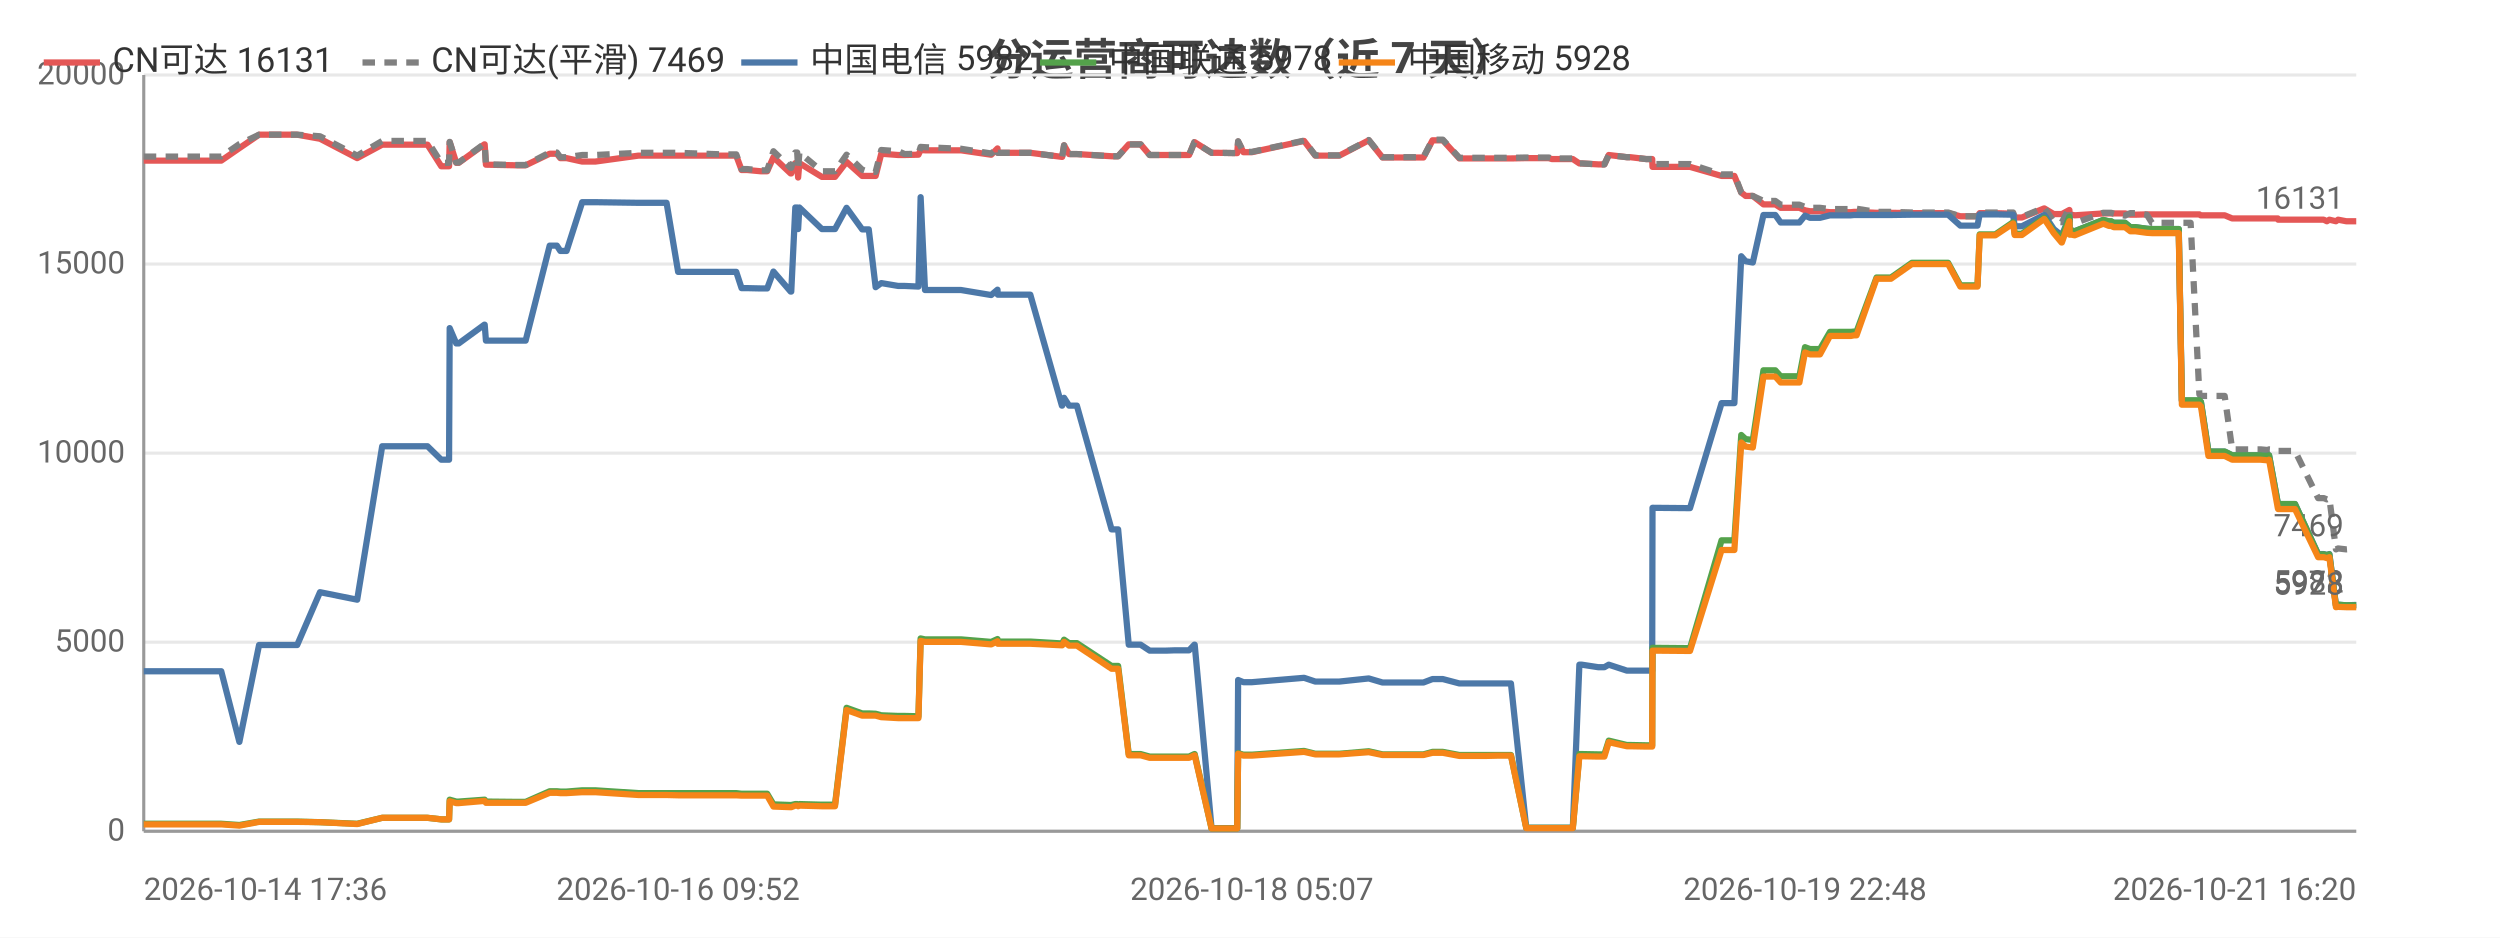
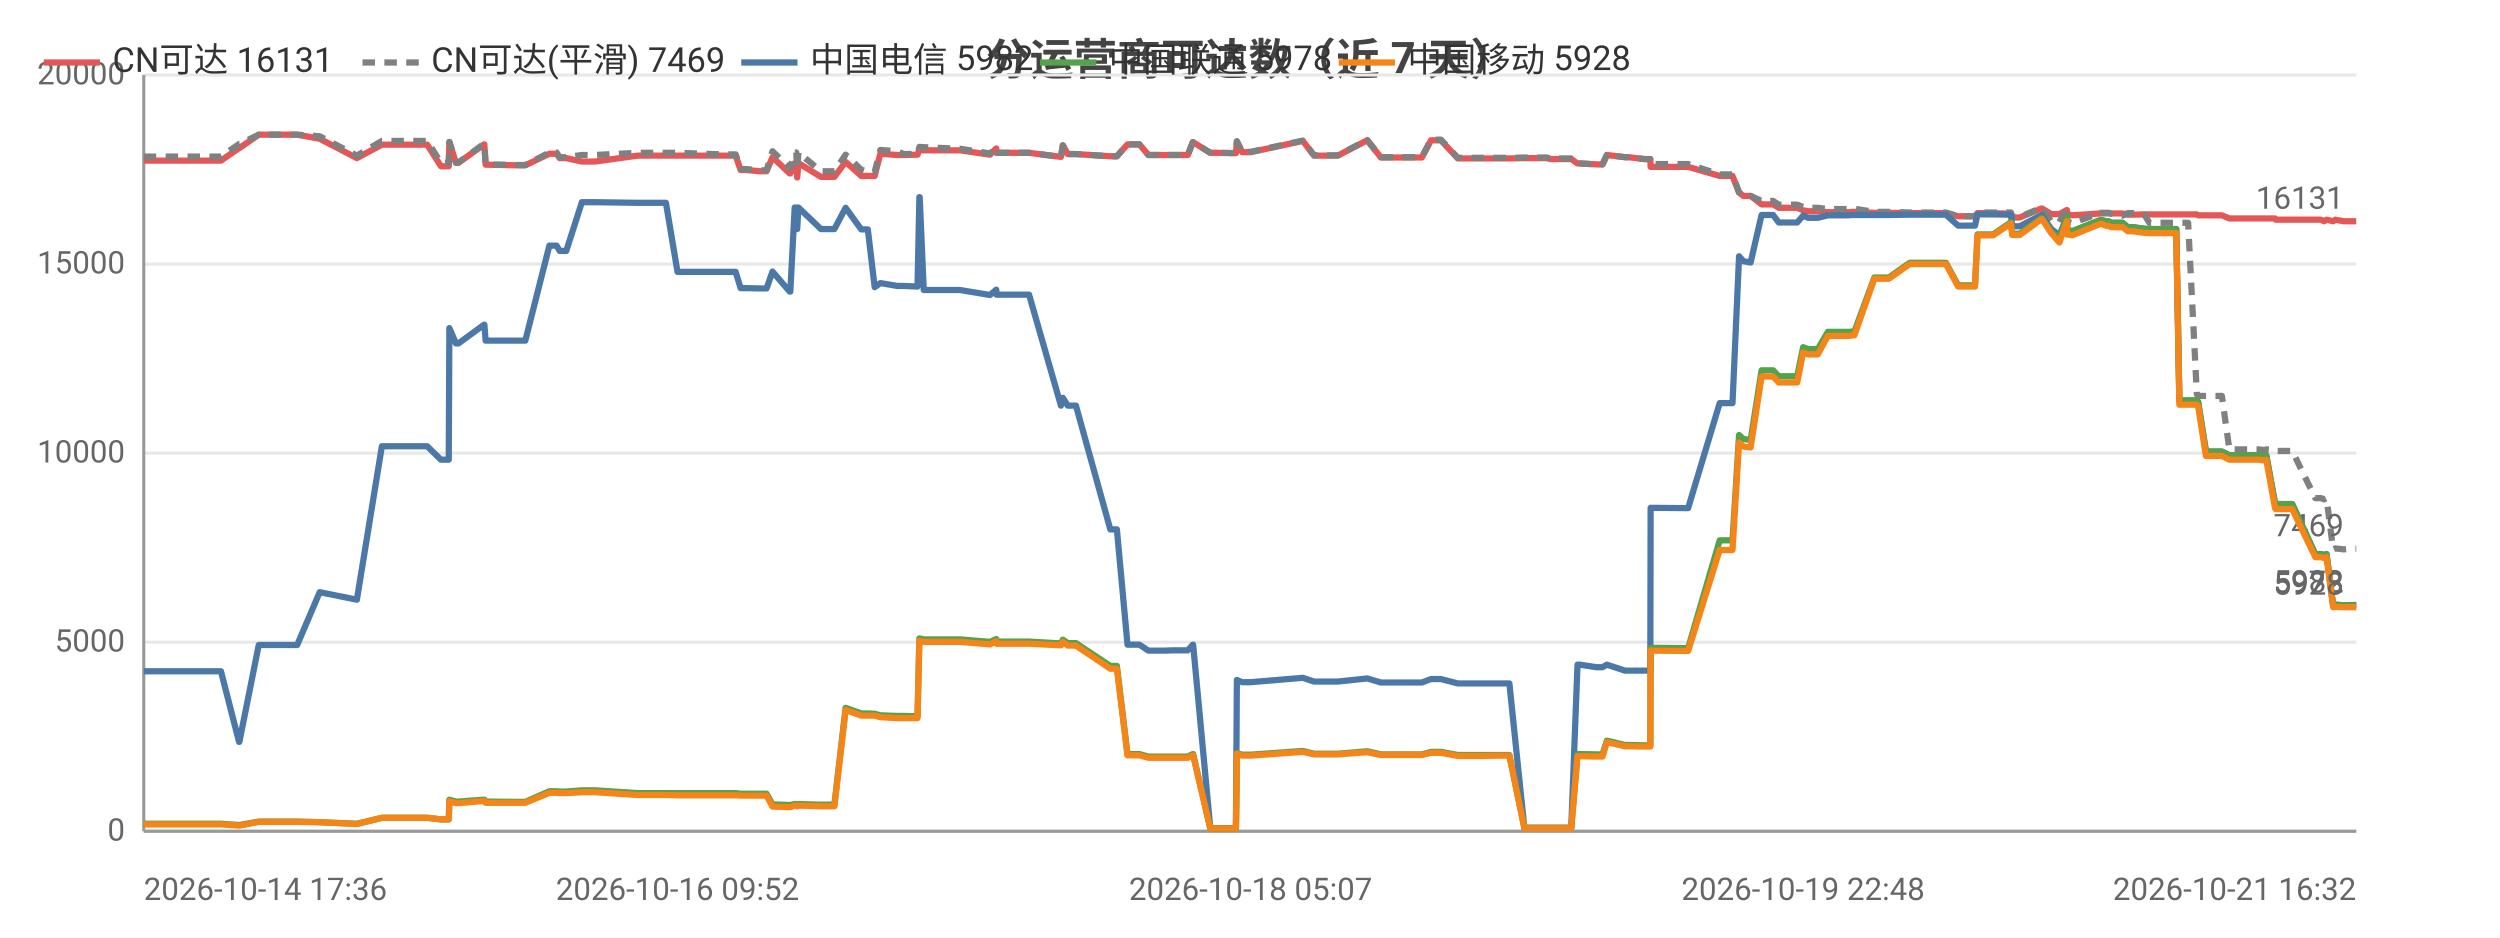
<svg xmlns="http://www.w3.org/2000/svg" width="800" height="300" viewBox="0 0 800 300">
  <rect width="800" height="300" fill="#ffffff" />
  <style>text{font-family:system-ui,-apple-system,'Segoe UI',Roboto,'PingFang SC','Microsoft YaHei','Noto Sans CJK SC',sans-serif}.g{stroke:#e8e8e8;stroke-width:1}.a{stroke:#999;stroke-width:1}.t{font-size:10px;fill:#666}.m{font-size:10px;text-anchor:middle;fill:#666}.e{font-size:10px;text-anchor:end;fill:#666}.l{font-size:11px;fill:#333}.tt{font-size:14px;font-weight:600;text-anchor:middle;fill:#444}.em{font-size:13px;text-anchor:middle;fill:#999}</style>
  <text class="tt" x="400.0" y="24">分运营商可达数（近 7 天）</text>
  <line class="g" x1="46" y1="266" x2="754" y2="266" />
  <text class="e" x="40" y="269">0</text>
  <line class="g" x1="46" y1="205.5" x2="754" y2="205.5" />
  <text class="e" x="40" y="208.5">5000</text>
  <line class="g" x1="46" y1="145" x2="754" y2="145" />
  <text class="e" x="40" y="148">10000</text>
  <line class="g" x1="46" y1="84.5" x2="754" y2="84.5" />
  <text class="e" x="40" y="87.5">15000</text>
  <line class="g" x1="46" y1="24" x2="754" y2="24" />
  <text class="e" x="40" y="27">20000</text>
  <line class="a" x1="46" y1="24" x2="46" y2="266" />
  <line class="a" x1="46" y1="266" x2="754" y2="266" />
-   <polyline fill="none" stroke="#e45756" stroke-width="2" stroke-linejoin="round" points="46,51.4 46.7,51.4 51.4,51.4 57.1,51.4 60.9,51.4 70.8,51.4 76.6,47.4 76.6,47.4 82.9,43.1 82.9,43.1 86.6,43.1 95.1,43.1 102.4,44.4 102.4,44.4 114.3,50.6 122.3,46.3 122.3,46.3 124.6,46.3 124.6,46.3 126.2,46.3 127.2,46.3 128.6,46.3 132.1,46.3 136.8,46.3 141.2,53.2 143.7,53.2 143.9,45.5 146.0,52.1 146.8,52.1 155.0,46.2 155.1,46.2 155.5,52.7 165.5,52.9 166.1,52.9 166.1,52.9 168.2,52.9 175.9,49.2 176.0,49.2 178.2,49.2 179.3,50.6 181.3,50.6 186.3,51.7 186.4,51.7 188.2,51.7 188.2,51.7 190.5,51.7 204.3,49.8 204.3,49.8 205.0,49.8 207.0,49.8 213.3,49.8 217.0,49.8 231.3,49.8 231.7,49.8 232.5,49.8 233.2,49.8 233.4,49.8 235.6,49.8 237.3,54.4 239.1,54.4 243.4,54.8 243.5,54.8 245.5,54.8 247.5,50.3 253.0,55.5 253.2,55.5 254.5,52.2 255.1,52.2 255.4,56.8 255.8,52.2 263.0,56.6 263.0,56.6 265.0,56.6 267.2,56.6 270.9,51.8 270.9,51.8 275.9,56.3 275.9,56.3 278.0,56.3 280.2,56.3 282.0,49.2 282.1,49.2 287.4,49.6 287.5,49.6 289.5,49.6 293.9,49.5 294.6,48.0 294.6,48.0 296.0,48.1 307.5,48.1 317.1,49.5 317.2,49.5 319.2,47.5 319.3,48.9 329.7,48.9 339.8,50.2 339.9,50.2 340.5,46.5 342.1,49.3 344.6,49.3 355.7,50.0 356.8,50.0 356.9,50.0 357.8,50.0 361.2,46.2 362.7,46.2 365.0,46.2 367.9,49.6 369.8,49.6 373.2,49.6 376.0,49.6 376.1,49.6 376.3,49.6 378.1,49.6 380.5,49.6 382.2,45.5 382.3,45.5 387.7,48.9 387.8,48.9 389.9,48.9 395.8,49.0 395.9,49.0 396.2,45.3 397.9,48.7 400.6,48.7 417.3,45.1 420.9,49.8 428.6,49.8 438.0,44.9 442.4,50.4 444.4,50.4 447.4,50.4 452.4,50.4 455.5,50.4 458.4,44.9 459.1,44.9 459.3,44.9 459.6,44.9 460.4,44.9 461.1,44.9 461.7,44.9 467.0,50.7 467.1,50.7 467.6,50.7 470.9,50.7 474.8,50.7 475.5,50.7 479.2,50.7 482.9,50.7 483.5,50.7 488.4,50.6 495.6,50.6 496.6,50.9 497.2,50.9 497.7,50.9 503.3,50.9 505.4,52.3 505.6,52.3 506.2,52.3 511.4,52.6 513.4,52.6 514.8,49.6 514.8,49.6 520.6,50.3 521.7,50.3 526.8,50.9 528.7,50.9 528.8,53.4 540.0,53.4 540.2,53.4 540.8,53.4 550.9,56.3 551.7,56.3 552.8,56.3 552.8,56.3 555.0,56.3 557.2,61.6 558.6,62.7 558.6,62.7 560.9,62.7 564.3,65.4 564.4,65.4 565.1,65.4 565.9,65.4 566.6,65.4 568.1,65.4 569.8,66.5 570.6,66.5 573.6,66.5 575.8,66.5 577.6,67.3 579.2,67.6 581.3,67.6 582.4,67.6 585.6,67.9 587.1,67.9 587.6,67.9 591.3,67.9 591.4,67.9 591.8,67.9 592.3,67.9 593.3,67.8 594.1,67.8 600.5,68.1 600.6,68.1 601.9,68.1 604.0,68.1 604.1,68.1 605.1,68.1 611.8,68.2 611.9,68.2 612.6,68.2 613.2,68.2 614.2,68.2 623.4,68.2 627.3,69.2 630.5,69.2 632.8,69.2 633.5,68.2 633.6,68.2 634.4,68.2 634.4,68.2 634.9,68.2 635.2,68.2 638.5,68.2 644.2,68.4 644.7,69.6 644.7,69.6 647.0,69.6 654.1,66.7 654.2,66.7 657.2,68.5 659.7,68.5 659.8,68.5 662.2,67.2 662.3,68.7 662.9,68.7 663.9,68.9 673.0,68.3 673.1,68.3 674.9,68.3 675.6,68.3 676.4,68.3 680.0,68.3 680.0,68.3 681.7,68.7 682.6,68.7 683.3,68.7 687.0,68.6 687.0,68.6 688.6,68.6 693.2,68.6 693.3,68.6 693.7,68.6 693.7,68.6 694.1,68.6 695.0,68.6 696.4,68.6 697.2,68.6 697.2,68.6 698.2,68.6 700.6,68.6 701.0,68.6 701.0,68.6 703.8,68.6 704.2,68.9 704.3,68.9 706.7,68.9 708.8,68.9 709.5,68.9 709.5,68.9 711.9,68.9 714.3,69.9 714.3,69.9 716.9,69.9 718.6,69.9 720.1,69.9 720.6,69.9 720.6,69.9 721.4,69.9 723.4,69.9 725.6,69.9 725.6,69.9 726.1,69.9 728.9,69.9 729.0,70.3 730.3,70.3 731.2,70.3 731.3,70.3 731.7,70.3 734.4,70.3 741.8,70.3 742.6,70.3 742.7,70.3 743.6,70.3 743.6,70.3 744.6,70.8 745.4,70.3 747.5,70.8 747.5,70.8 748.2,70.3 750.8,70.8 753.5,70.8 753.6,70.8 754,70.8" />
+   <polyline fill="none" stroke="#e45756" stroke-width="2" stroke-linejoin="round" points="46,51.4 46.7,51.4 51.4,51.4 57.1,51.4 60.9,51.4 70.7,51.4 76.5,47.4 76.6,47.4 82.8,43.1 82.9,43.1 86.6,43.1 95.1,43.1 102.3,44.4 102.3,44.4 114.2,50.6 122.2,46.3 122.2,46.3 124.5,46.3 124.5,46.3 126.1,46.3 127.1,46.3 128.5,46.3 131.9,46.3 136.7,46.3 141.1,53.2 143.6,53.2 143.8,45.5 145.9,52.1 146.7,52.1 154.9,46.2 155.0,46.2 155.4,52.7 165.4,52.9 165.9,52.9 166.0,52.9 168.1,52.9 175.8,49.2 175.8,49.2 178.1,49.2 179.1,50.6 181.2,50.6 186.2,51.7 186.2,51.7 188.0,51.7 188.1,51.7 190.3,51.7 204.1,49.8 204.1,49.8 204.8,49.8 206.8,49.8 213.1,49.8 216.8,49.8 231.0,49.8 231.4,49.8 232.3,49.8 233.0,49.8 233.1,49.8 235.4,49.8 237.0,54.4 238.8,54.4 243.2,54.8 243.2,54.8 245.3,54.8 247.2,50.3 252.7,55.5 252.9,55.5 254.3,52.2 254.8,52.2 255.1,56.8 255.5,52.2 262.7,56.6 262.8,56.6 264.8,56.6 267.0,56.6 270.6,51.8 270.6,51.8 275.6,56.3 275.6,56.3 277.7,56.3 279.9,56.3 281.7,49.2 281.8,49.2 287.1,49.6 287.2,49.6 289.2,49.6 293.6,49.5 294.2,48.0 294.3,48.0 295.6,48.1 307.2,48.1 316.8,49.5 316.8,49.5 318.8,47.5 318.9,48.9 329.3,48.9 339.5,50.2 339.5,50.2 340.1,46.5 341.7,49.3 344.3,49.3 355.3,50.0 356.4,50.0 356.5,50.0 357.4,50.0 360.8,46.2 362.3,46.2 364.6,46.2 367.5,49.6 369.4,49.6 372.8,49.6 375.6,49.6 375.6,49.6 375.8,49.6 377.7,49.6 380.1,49.6 381.7,45.5 381.8,45.5 387.3,48.9 387.4,48.9 389.4,48.9 395.3,49.0 395.5,49.0 395.8,45.3 397.5,48.7 400.2,48.7 416.9,45.1 420.5,49.8 428.1,49.8 437.5,44.9 441.9,50.4 443.9,50.4 446.9,50.4 451.9,50.4 455.0,50.4 457.9,44.9 458.6,44.9 458.7,44.9 459.1,44.9 459.9,44.9 460.6,44.9 461.1,44.9 466.5,50.7 466.6,50.7 467.1,50.7 470.4,50.7 474.3,50.7 475.0,50.7 478.6,50.7 482.3,50.7 483.0,50.7 487.8,50.6 495.0,50.6 496.1,50.9 496.7,50.9 497.1,50.9 502.8,50.9 504.8,52.3 505.1,52.3 505.6,52.3 510.8,52.6 512.8,52.6 514.2,49.6 514.2,49.6 520.0,50.3 521.1,50.3 526.2,50.9 528.1,50.9 528.2,53.4 539.4,53.4 539.6,53.4 540.2,53.4 550.3,56.3 551.1,56.3 552.2,56.3 552.2,56.3 554.4,56.3 556.5,61.6 557.9,62.7 558.0,62.7 560.2,62.7 563.7,65.4 563.7,65.4 564.4,65.4 565.2,65.4 565.9,65.4 567.4,65.4 569.2,66.5 569.9,66.5 573.0,66.5 575.1,66.5 577.0,67.3 578.6,67.6 580.6,67.6 581.7,67.6 584.9,67.9 586.4,67.9 586.9,67.9 590.6,67.9 590.7,67.9 591.1,67.9 591.6,67.9 592.7,67.8 593.4,67.8 599.8,68.1 599.9,68.1 601.2,68.1 603.3,68.1 603.4,68.1 604.4,68.1 611.1,68.2 611.1,68.2 611.8,68.2 612.5,68.2 613.5,68.2 622.7,68.2 626.6,69.2 629.8,69.2 632.0,69.2 632.8,68.2 632.9,68.2 633.6,68.2 633.7,68.2 634.1,68.2 634.4,68.2 637.8,68.2 643.5,68.4 643.9,69.6 644.0,69.6 646.3,69.6 653.3,66.7 653.4,66.7 656.4,68.5 659.0,68.5 659.0,68.5 661.4,67.2 661.5,68.7 662.2,68.7 663.1,68.9 672.2,68.3 672.3,68.3 674.1,68.3 674.8,68.3 675.6,68.3 679.2,68.3 679.2,68.3 680.9,68.7 681.8,68.7 682.5,68.7 686.2,68.6 686.2,68.6 687.8,68.6 692.4,68.6 692.5,68.6 692.8,68.6 692.9,68.6 693.3,68.6 694.2,68.6 695.6,68.6 696.3,68.6 696.4,68.6 697.4,68.6 699.8,68.6 700.2,68.6 700.2,68.6 703.0,68.6 703.4,68.9 703.4,68.9 705.9,68.9 707.9,68.9 708.6,68.9 708.7,68.9 711.0,68.9 713.4,69.9 713.5,69.9 716.1,69.9 717.7,69.9 719.2,69.9 719.7,69.9 719.8,69.9 720.5,69.9 722.6,69.9 724.7,69.9 724.8,69.9 725.2,69.9 728.0,69.9 728.2,70.3 729.5,70.3 730.4,70.3 730.4,70.3 730.9,70.3 733.5,70.3 740.9,70.3 741.8,70.3 741.8,70.3 742.7,70.3 742.7,70.3 743.7,70.8 744.5,70.3 746.6,70.8 746.6,70.8 747.3,70.3 750.0,70.8 752.6,70.8 752.7,70.8 753.1,70.8 754,70.8" />
  <text class="t" x="750" y="66.8" text-anchor="end" fill="#e45756">16131</text>
-   <polyline fill="none" stroke="#808080" stroke-width="2" stroke-dasharray="4,3" stroke-linejoin="round" points="46,50.1 46.7,50.1 51.4,50.1 57.1,50.1 60.9,50.1 70.8,50.1 76.6,46.1 76.6,46.1 82.9,43.1 82.9,43.1 86.6,43.1 95.1,43.1 102.4,43.6 102.4,43.6 114.3,49.8 122.3,45.1 122.3,45.1 124.6,45.1 124.6,45.1 126.2,45.1 127.2,45.1 128.6,45.1 132.1,45.1 136.8,45.1 141.2,52.1 143.7,52.1 143.9,45.4 146.0,52.0 146.8,52.0 155.0,46.0 155.1,46.0 155.5,52.6 165.5,52.8 166.1,52.8 166.1,52.8 168.2,52.8 175.9,48.8 176.0,48.8 178.2,48.8 179.3,50.3 181.3,50.3 186.3,49.6 186.4,49.6 188.2,49.6 188.2,49.6 190.5,49.6 204.3,48.9 204.3,48.9 205.0,48.9 207.0,48.9 213.3,48.9 217.0,48.9 231.3,49.4 231.7,49.4 232.5,49.4 233.2,49.4 233.4,49.4 235.6,49.4 237.3,54.1 239.1,54.1 243.4,54.5 243.5,54.5 245.5,54.5 247.5,48.4 253.0,53.7 253.2,53.7 254.5,48.8 255.1,48.8 255.4,54.1 255.8,48.8 263.0,54.8 263.0,54.8 265.0,54.8 267.2,54.8 270.9,49.5 270.9,49.5 275.9,54.3 275.9,54.3 278.0,55.0 280.2,55.0 282.0,48.0 282.1,48.0 287.4,48.4 287.5,48.4 289.5,49.3 293.9,49.2 294.6,47.0 294.6,47.0 296.0,47.1 307.5,47.6 317.1,49.1 317.2,49.1 319.2,47.4 319.3,48.9 329.7,48.9 339.8,50.2 339.9,50.2 340.5,46.5 342.1,49.3 344.6,49.3 355.7,50.0 356.8,50.0 356.9,50.0 357.8,50.0 361.2,46.2 362.7,46.2 365.0,46.2 367.9,49.6 369.8,49.6 373.2,49.6 376.0,49.6 376.1,49.6 376.3,49.6 378.1,49.6 380.5,49.6 382.2,45.5 382.3,45.5 387.7,48.9 387.8,48.9 389.9,48.9 395.8,49.0 395.9,49.0 396.2,45.2 397.9,48.6 400.6,48.6 417.3,45.0 420.9,49.7 428.6,49.7 438.0,44.8 442.4,50.3 444.4,50.3 447.4,50.3 452.4,50.3 455.5,50.3 458.4,44.7 459.1,44.7 459.3,44.7 459.6,44.7 460.4,44.7 461.1,44.7 461.7,44.7 467.0,50.5 467.1,50.5 467.6,50.5 470.9,50.5 474.8,50.5 475.5,50.5 479.2,50.5 482.9,50.5 483.5,50.5 488.4,50.4 495.6,50.4 496.6,50.7 497.2,50.7 497.7,50.7 503.3,50.7 505.4,52.3 505.6,52.3 506.2,52.3 511.4,52.6 513.4,52.6 514.8,49.6 514.8,49.6 520.6,50.3 521.7,50.3 526.8,50.9 528.7,50.9 528.8,52.5 540.0,52.5 540.2,52.5 540.8,52.5 550.9,55.8 551.7,55.8 552.8,55.8 552.8,55.8 555.0,55.8 557.2,61.6 558.6,62.7 558.6,62.7 560.9,62.7 564.3,64.3 564.4,64.3 565.1,64.3 565.9,64.3 566.6,64.3 568.1,64.3 569.8,65.5 570.6,65.5 573.6,65.5 575.8,65.5 577.6,66.2 579.2,66.5 581.3,66.5 582.4,66.5 585.6,66.9 587.1,66.9 587.6,66.9 591.3,66.9 591.4,66.9 591.8,66.9 592.3,66.9 593.3,66.8 594.1,66.8 600.5,67.8 600.6,67.8 601.9,67.8 604.0,67.8 604.1,67.8 605.1,67.8 611.8,68.0 611.9,68.0 612.6,68.0 613.2,68.0 614.2,68.0 623.4,68.0 627.3,69.2 630.5,69.2 632.8,69.2 633.5,68.0 633.6,68.0 634.4,68.0 634.4,68.0 634.9,68.0 635.2,68.0 638.5,68.0 644.2,68.0 644.7,69.4 644.7,69.4 647.0,69.4 654.1,66.5 654.2,66.5 657.2,70.9 659.7,71.1 659.8,71.1 662.2,66.5 662.3,71.1 662.9,71.1 663.9,71.4 673.0,68.1 673.1,68.1 674.9,68.1 675.6,68.1 676.4,68.4 680.0,69.0 680.0,69.0 681.7,68.2 682.6,68.2 683.3,68.2 687.0,68.7 687.0,68.7 688.6,71.3 693.2,71.3 693.3,71.3 693.7,71.3 693.7,71.3 694.1,71.3 695.0,71.3 696.4,71.3 697.2,71.3 697.2,71.3 698.2,71.3 700.6,71.3 701.0,71.3 701.0,71.3 703.8,126.2 704.2,126.7 704.3,126.7 706.7,126.7 708.8,126.7 709.5,126.7 709.5,126.7 711.9,126.7 714.3,143.8 714.3,143.8 716.9,143.8 718.6,143.8 720.1,143.8 720.6,143.8 720.6,143.8 721.4,143.8 723.4,143.8 725.6,144.0 725.6,144.0 726.1,143.8 728.9,144.0 729.0,144.3 730.3,144.3 731.2,144.3 731.3,144.3 731.7,144.3 734.4,144.3 741.8,159.4 742.6,159.4 742.7,159.4 743.6,159.4 743.6,159.4 744.6,159.8 745.4,159.4 747.5,175.8 747.5,175.8 748.2,175.5 750.8,175.8 753.5,175.6 753.6,175.6 754,175.6" />
+   <polyline fill="none" stroke="#808080" stroke-width="2" stroke-dasharray="4,3" stroke-linejoin="round" points="46,50.1 46.7,50.1 51.4,50.1 57.1,50.1 60.9,50.1 70.7,50.1 76.5,46.1 76.6,46.1 82.8,43.1 82.9,43.1 86.6,43.1 95.1,43.1 102.3,43.6 102.3,43.6 114.2,49.8 122.2,45.1 122.2,45.1 124.5,45.1 124.5,45.1 126.1,45.1 127.1,45.1 128.5,45.1 131.9,45.1 136.7,45.1 141.1,52.1 143.6,52.1 143.8,45.4 145.9,52.0 146.7,52.0 154.9,46.0 155.0,46.0 155.4,52.6 165.4,52.8 165.9,52.8 166.0,52.8 168.1,52.8 175.8,48.8 175.8,48.8 178.1,48.8 179.1,50.3 181.2,50.3 186.2,49.6 186.2,49.6 188.0,49.6 188.1,49.6 190.3,49.6 204.1,48.9 204.1,48.9 204.8,48.9 206.8,48.9 213.1,48.9 216.8,48.9 231.0,49.4 231.4,49.4 232.3,49.4 233.0,49.4 233.1,49.4 235.4,49.4 237.0,54.1 238.8,54.1 243.2,54.5 243.2,54.5 245.3,54.5 247.2,48.4 252.7,53.7 252.9,53.7 254.3,48.8 254.8,48.8 255.1,54.1 255.5,48.8 262.7,54.8 262.8,54.8 264.8,54.8 267.0,54.8 270.6,49.5 270.6,49.5 275.6,54.3 275.6,54.3 277.7,55.0 279.9,55.0 281.7,48.0 281.8,48.0 287.1,48.4 287.2,48.4 289.2,49.3 293.6,49.2 294.2,47.0 294.3,47.0 295.6,47.1 307.2,47.6 316.8,49.1 316.8,49.1 318.8,47.4 318.9,48.9 329.3,48.9 339.5,50.2 339.5,50.2 340.1,46.5 341.7,49.3 344.3,49.3 355.3,50.0 356.4,50.0 356.5,50.0 357.4,50.0 360.8,46.2 362.3,46.2 364.6,46.2 367.5,49.6 369.4,49.6 372.8,49.6 375.6,49.6 375.6,49.6 375.8,49.6 377.7,49.6 380.1,49.6 381.7,45.5 381.8,45.5 387.3,48.9 387.4,48.9 389.4,48.9 395.3,49.0 395.5,49.0 395.8,45.2 397.5,48.6 400.2,48.6 416.9,45.0 420.5,49.7 428.1,49.7 437.5,44.8 441.9,50.3 443.9,50.3 446.9,50.3 451.9,50.3 455.0,50.3 457.9,44.7 458.6,44.7 458.7,44.7 459.1,44.7 459.9,44.7 460.6,44.7 461.1,44.7 466.5,50.5 466.6,50.5 467.1,50.5 470.4,50.5 474.3,50.5 475.0,50.5 478.6,50.5 482.3,50.5 483.0,50.5 487.8,50.4 495.0,50.4 496.1,50.7 496.7,50.7 497.1,50.7 502.8,50.7 504.8,52.3 505.1,52.3 505.6,52.3 510.8,52.6 512.8,52.6 514.2,49.6 514.2,49.6 520.0,50.3 521.1,50.3 526.2,50.9 528.1,50.9 528.2,52.5 539.4,52.5 539.6,52.5 540.2,52.5 550.3,55.8 551.1,55.8 552.2,55.8 552.2,55.8 554.4,55.8 556.5,61.6 557.9,62.7 558.0,62.7 560.2,62.7 563.7,64.3 563.7,64.3 564.4,64.3 565.2,64.3 565.9,64.3 567.4,64.3 569.2,65.5 569.9,65.5 573.0,65.5 575.1,65.5 577.0,66.2 578.6,66.5 580.6,66.5 581.7,66.5 584.9,66.9 586.4,66.9 586.9,66.9 590.6,66.9 590.7,66.9 591.1,66.9 591.6,66.9 592.7,66.8 593.4,66.8 599.8,67.8 599.9,67.8 601.2,67.8 603.3,67.8 603.4,67.8 604.4,67.8 611.1,68.0 611.1,68.0 611.8,68.0 612.5,68.0 613.5,68.0 622.7,68.0 626.6,69.2 629.8,69.2 632.0,69.2 632.8,68.0 632.9,68.0 633.6,68.0 633.7,68.0 634.1,68.0 634.4,68.0 637.8,68.0 643.5,68.0 643.9,69.4 644.0,69.4 646.3,69.4 653.3,66.5 653.4,66.5 656.4,70.9 659.0,71.1 659.0,71.1 661.4,66.5 661.5,71.1 662.2,71.1 663.1,71.4 672.2,68.1 672.3,68.1 674.1,68.1 674.8,68.1 675.6,68.4 679.2,69.0 679.2,69.0 680.9,68.2 681.8,68.2 682.5,68.2 686.2,68.7 686.2,68.7 687.8,71.3 692.4,71.3 692.5,71.3 692.8,71.3 692.9,71.3 693.3,71.3 694.2,71.3 695.6,71.3 696.3,71.3 696.4,71.3 697.4,71.3 699.8,71.3 700.2,71.3 700.2,71.3 703.0,126.2 703.4,126.7 703.4,126.7 705.9,126.7 707.9,126.7 708.6,126.7 708.7,126.7 711.0,126.7 713.4,143.8 713.5,143.8 716.1,143.8 717.7,143.8 719.2,143.8 719.7,143.8 719.8,143.8 720.5,143.8 722.6,143.8 724.7,144.0 724.8,144.0 725.2,143.8 728.0,144.0 728.2,144.3 729.5,144.3 730.4,144.3 730.4,144.3 730.9,144.3 733.5,144.3 740.9,159.4 741.8,159.4 741.8,159.4 742.7,159.4 742.7,159.4 743.7,159.8 744.5,159.4 746.6,175.8 746.6,175.8 747.3,175.5 750.0,175.8 752.6,175.6 752.7,175.6 753.1,175.6 754,175.6" />
  <text class="t" x="750" y="171.6" text-anchor="end" fill="#808080">7469</text>
-   <polyline fill="none" stroke="#4c78a8" stroke-width="2" stroke-linejoin="round" points="46,214.8 46.7,214.8 51.4,214.8 57.1,214.8 60.9,214.8 70.8,214.8 76.6,237.4 76.6,237.4 82.9,206.4 82.9,206.4 86.6,206.4 95.1,206.4 102.4,189.5 102.4,189.5 114.3,191.9 122.3,142.8 122.3,142.8 124.6,142.8 124.6,142.8 126.2,142.8 127.2,142.8 128.6,142.8 132.1,142.8 136.8,142.8 141.2,147.1 143.7,147.1 143.9,105.0 146.0,109.9 146.8,109.9 155.0,103.9 155.1,103.9 155.5,109.0 165.5,109.0 166.1,109.0 166.1,109.0 168.2,109.0 175.9,78.6 176.0,78.6 178.2,78.6 179.3,80.3 181.3,80.3 186.3,64.7 186.4,64.7 188.2,64.7 188.2,64.7 190.5,64.7 204.3,64.9 204.3,64.9 205.0,64.9 207.0,64.9 213.3,64.9 217.0,87.0 231.3,87.0 231.7,87.0 232.5,87.0 233.2,87.0 233.4,87.0 235.6,87.0 237.3,92.2 239.1,92.2 243.4,92.3 243.5,92.3 245.5,92.3 247.5,86.9 253.0,93.3 253.2,93.3 254.5,66.4 255.1,66.4 255.4,73.3 255.8,66.4 263.0,73.3 263.0,73.3 265.0,73.3 267.2,73.3 270.9,66.5 270.9,66.5 275.9,73.4 275.9,73.4 278.0,73.4 280.2,91.9 282.0,90.6 282.1,90.6 287.4,91.5 287.5,91.5 289.5,91.5 293.9,91.7 294.6,63.1 294.6,63.1 296.0,92.8 307.5,92.8 317.1,94.4 317.2,94.4 319.2,92.7 319.3,94.3 329.7,94.3 339.8,129.8 339.9,129.8 340.5,127.3 342.1,129.8 344.6,129.8 355.7,169.4 356.8,169.4 356.9,169.4 357.8,169.4 361.2,206.3 362.7,206.3 365.0,206.3 367.9,208.2 369.8,208.2 373.2,208.2 376.0,208.1 376.1,208.1 376.3,208.1 378.1,208.1 380.5,208.1 382.2,206.3 382.3,206.3 387.7,265.0 387.8,265.0 389.9,265.0 395.8,265.0 395.9,265.0 396.2,217.6 397.9,218.3 400.6,218.3 417.3,216.9 420.9,218.1 428.6,218.1 438.0,217.1 442.4,218.4 444.4,218.4 447.4,218.4 452.4,218.4 455.5,218.4 458.4,217.3 459.1,217.3 459.3,217.3 459.6,217.3 460.4,217.3 461.1,217.3 461.7,217.3 467.0,218.7 467.1,218.7 467.6,218.7 470.9,218.7 474.8,218.7 475.5,218.7 479.2,218.7 482.9,218.7 483.5,218.7 488.4,264.9 495.6,264.9 496.6,264.9 497.2,264.9 497.7,264.9 503.3,264.9 505.4,212.7 505.6,212.7 506.2,212.7 511.4,213.5 513.4,213.5 514.8,212.7 514.8,212.7 520.6,214.6 521.7,214.6 526.8,214.6 528.7,214.6 528.8,162.5 540.0,162.6 540.2,162.6 540.8,162.6 550.9,129.0 551.7,129.0 552.8,129.0 552.8,129.0 555.0,129.0 557.2,82.0 558.6,83.6 558.6,83.6 560.9,84.0 564.3,68.8 564.4,68.8 565.1,68.8 565.9,68.8 566.6,68.8 568.1,68.8 569.8,71.2 570.6,71.2 573.6,71.2 575.8,71.2 577.6,69.0 579.2,69.7 581.3,69.7 582.4,69.7 585.6,68.9 587.1,68.9 587.6,68.9 591.3,68.9 591.4,68.9 591.8,68.9 592.3,68.9 593.3,68.8 594.1,68.8 600.5,68.8 600.6,68.8 601.9,68.8 604.0,68.8 604.1,68.8 605.1,68.8 611.8,68.7 611.9,68.7 612.6,68.7 613.2,68.7 614.2,68.7 623.4,68.7 627.3,72.2 630.5,72.2 632.8,72.2 633.5,68.6 633.6,68.6 634.4,68.6 634.4,68.6 634.9,68.6 635.2,68.6 638.5,68.6 644.2,68.7 644.7,72.4 644.7,72.4 647.0,72.4 654.1,68.8 654.2,68.8 657.2,73.3 659.7,75.3 659.8,75.3 662.2,69.4 662.3,73.7 662.9,73.7 663.9,74.0 673.0,70.4 673.1,70.4 674.9,70.9 675.6,70.9 676.4,71.3 680.0,71.3 680.0,71.3 681.7,72.7 682.6,72.7 683.3,72.7 687.0,73.2 687.0,73.2 688.6,73.3 693.2,73.3 693.3,73.3 693.7,73.3 693.7,73.3 694.1,73.3 695.0,73.3 696.4,73.3 697.2,73.3 697.2,73.3 698.2,128.2 700.6,128.2 701.0,128.2 701.0,128.2 703.8,128.2 704.2,128.7 704.3,128.7 706.7,144.5 708.8,144.5 709.5,144.5 709.5,144.5 711.9,144.5 714.3,145.7 714.3,145.7 716.9,145.7 718.6,145.7 720.1,145.7 720.6,145.7 720.6,145.7 721.4,145.7 723.4,145.7 725.6,145.9 725.6,145.9 726.1,145.7 728.9,161.0 729.0,161.3 730.3,161.3 731.2,161.3 731.3,161.3 731.7,161.3 734.4,161.3 741.8,177.3 742.6,177.3 742.7,177.3 743.6,177.3 743.6,177.3 744.6,177.6 745.4,177.3 747.5,193.7 747.5,193.7 748.2,193.5 750.8,193.7 753.5,193.6 753.6,193.6 754,193.6" />
+   <polyline fill="none" stroke="#4c78a8" stroke-width="2" stroke-linejoin="round" points="46,214.8 46.7,214.8 51.4,214.8 57.1,214.8 60.9,214.8 70.7,214.8 76.5,237.4 76.6,237.4 82.8,206.4 82.9,206.4 86.6,206.4 95.1,206.4 102.3,189.5 102.3,189.5 114.2,191.9 122.2,142.8 122.2,142.8 124.5,142.8 124.5,142.8 126.1,142.8 127.1,142.8 128.5,142.8 131.9,142.8 136.7,142.8 141.1,147.1 143.6,147.1 143.8,105.0 145.9,109.9 146.7,109.9 154.9,103.9 155.0,103.9 155.4,109.0 165.4,109.0 165.9,109.0 166.0,109.0 168.1,109.0 175.8,78.6 175.8,78.6 178.1,78.6 179.1,80.3 181.2,80.3 186.2,64.7 186.2,64.7 188.0,64.7 188.1,64.7 190.3,64.7 204.1,64.9 204.1,64.9 204.8,64.9 206.8,64.9 213.1,64.9 216.8,87.0 231.0,87.0 231.4,87.0 232.3,87.0 233.0,87.0 233.1,87.0 235.4,87.0 237.0,92.2 238.8,92.2 243.2,92.3 243.2,92.3 245.3,92.3 247.2,86.9 252.7,93.3 252.9,93.3 254.3,66.4 254.8,66.4 255.1,73.3 255.5,66.4 262.7,73.3 262.8,73.3 264.8,73.3 267.0,73.3 270.6,66.5 270.6,66.5 275.6,73.4 275.6,73.4 277.7,73.4 279.9,91.9 281.7,90.6 281.8,90.6 287.1,91.5 287.2,91.5 289.2,91.5 293.6,91.7 294.2,63.1 294.3,63.1 295.6,92.8 307.2,92.8 316.8,94.4 316.8,94.4 318.8,92.7 318.9,94.3 329.3,94.3 339.5,129.8 339.5,129.8 340.1,127.3 341.7,129.8 344.3,129.8 355.3,169.4 356.4,169.4 356.5,169.4 357.4,169.4 360.8,206.3 362.3,206.3 364.6,206.3 367.5,208.2 369.4,208.2 372.8,208.2 375.6,208.1 375.6,208.1 375.8,208.1 377.7,208.1 380.1,208.1 381.7,206.3 381.8,206.3 387.3,265.0 387.4,265.0 389.4,265.0 395.3,265.0 395.5,265.0 395.8,217.6 397.5,218.3 400.2,218.3 416.9,216.9 420.5,218.1 428.1,218.1 437.5,217.1 441.9,218.4 443.9,218.4 446.9,218.4 451.9,218.4 455.0,218.4 457.9,217.3 458.6,217.3 458.7,217.3 459.1,217.3 459.9,217.3 460.6,217.3 461.1,217.3 466.5,218.7 466.6,218.7 467.1,218.7 470.4,218.7 474.3,218.7 475.0,218.7 478.6,218.7 482.3,218.7 483.0,218.7 487.8,264.9 495.0,264.9 496.1,264.9 496.7,264.9 497.1,264.9 502.8,264.9 504.8,212.7 505.1,212.7 505.6,212.7 510.8,213.5 512.8,213.5 514.2,212.7 514.2,212.7 520.0,214.6 521.1,214.6 526.2,214.6 528.1,214.6 528.2,162.5 539.4,162.6 539.6,162.6 540.2,162.6 550.3,129.0 551.1,129.0 552.2,129.0 552.2,129.0 554.4,129.0 556.5,82.0 557.9,83.6 558.0,83.6 560.2,84.0 563.7,68.8 563.7,68.8 564.4,68.8 565.2,68.8 565.9,68.8 567.4,68.8 569.2,71.2 569.9,71.2 573.0,71.2 575.1,71.2 577.0,69.0 578.6,69.7 580.6,69.7 581.7,69.7 584.9,68.9 586.4,68.9 586.9,68.9 590.6,68.9 590.7,68.9 591.1,68.9 591.6,68.9 592.7,68.8 593.4,68.8 599.8,68.8 599.9,68.8 601.2,68.8 603.3,68.8 603.4,68.8 604.4,68.8 611.1,68.7 611.1,68.7 611.8,68.7 612.5,68.7 613.5,68.7 622.7,68.7 626.6,72.2 629.8,72.2 632.0,72.2 632.8,68.6 632.9,68.6 633.6,68.6 633.7,68.6 634.1,68.6 634.4,68.6 637.8,68.6 643.5,68.7 643.9,72.4 644.0,72.4 646.3,72.4 653.3,68.8 653.4,68.8 656.4,73.3 659.0,75.3 659.0,75.3 661.4,69.4 661.5,73.7 662.2,73.7 663.1,74.0 672.2,70.4 672.3,70.4 674.1,70.9 674.8,70.9 675.6,71.3 679.2,71.3 679.2,71.3 680.9,72.7 681.8,72.7 682.5,72.7 686.2,73.2 686.2,73.2 687.8,73.3 692.4,73.3 692.5,73.3 692.8,73.3 692.9,73.3 693.3,73.3 694.2,73.3 695.6,73.3 696.3,73.3 696.4,73.3 697.4,128.2 699.8,128.2 700.2,128.2 700.2,128.2 703.0,128.2 703.4,128.7 703.4,128.7 705.9,144.5 707.9,144.5 708.6,144.5 708.7,144.5 711.0,144.5 713.4,145.7 713.5,145.7 716.1,145.7 717.7,145.7 719.2,145.7 719.7,145.7 719.8,145.7 720.5,145.7 722.6,145.7 724.7,145.9 724.8,145.9 725.2,145.7 728.0,161.0 728.2,161.3 729.5,161.3 730.4,161.3 730.4,161.3 730.9,161.3 733.5,161.3 740.9,177.3 741.8,177.3 741.8,177.3 742.7,177.3 742.7,177.3 743.7,177.6 744.5,177.3 746.6,193.7 746.6,193.7 747.3,193.5 750.0,193.7 752.6,193.6 752.7,193.6 753.1,193.6 754,193.6" />
  <text class="t" x="750" y="189.6" text-anchor="end" fill="#4c78a8">5982</text>
-   <polyline fill="none" stroke="#54a24b" stroke-width="2" stroke-linejoin="round" points="46,263.6 46.7,263.6 51.4,263.6 57.1,263.6 60.9,263.6 70.8,263.6 76.6,264.0 76.6,264.0 82.9,262.9 82.9,262.9 86.6,262.9 95.1,262.9 102.4,263.1 102.4,263.1 114.3,263.6 122.3,261.7 122.3,261.7 124.6,261.7 124.6,261.7 126.2,261.7 127.2,261.7 128.6,261.7 132.1,261.7 136.8,261.7 141.2,262.2 143.7,262.2 143.9,255.9 146.0,256.5 146.8,256.5 155.0,255.9 155.1,255.9 155.5,256.5 165.5,256.6 166.1,256.6 166.1,256.6 168.2,256.6 175.9,253.2 176.0,253.2 178.2,253.2 179.3,253.3 181.3,253.3 186.3,252.9 186.4,252.9 188.2,252.9 188.2,252.9 190.5,252.9 204.3,253.8 204.3,253.8 205.0,253.8 207.0,253.8 213.3,253.8 217.0,253.8 231.3,253.8 231.7,253.8 232.5,253.8 233.2,253.8 233.4,253.8 235.6,253.8 237.3,254.0 239.1,254.0 243.4,254.0 243.5,254.0 245.5,254.0 247.5,257.4 253.0,257.6 253.2,257.6 254.5,257.3 255.1,257.3 255.4,257.5 255.8,257.3 263.0,257.5 263.0,257.5 265.0,257.5 267.2,257.5 270.9,226.5 270.9,226.5 275.9,228.3 275.9,228.3 278.0,228.3 280.2,228.4 282.0,228.9 282.1,228.9 287.4,229.1 287.5,229.1 289.5,229.1 293.9,229.2 294.6,204.3 294.6,204.3 296.0,204.6 307.5,204.6 317.1,205.4 317.2,205.4 319.2,204.5 319.3,205.3 329.7,205.3 339.8,205.9 339.9,205.9 340.5,204.7 342.1,205.8 344.6,205.8 355.7,213.1 356.8,213.1 356.9,213.1 357.8,213.1 361.2,241.3 362.7,241.3 365.0,241.3 367.9,242.1 369.8,242.1 373.2,242.1 376.0,242.1 376.1,242.1 376.3,242.1 378.1,242.1 380.5,242.1 382.2,241.3 382.3,241.3 387.7,265.1 387.8,265.1 389.9,265.1 395.8,265.1 395.9,265.1 396.2,241.0 397.9,241.5 400.6,241.5 417.3,240.3 420.9,241.2 428.6,241.2 438.0,240.4 442.4,241.4 444.4,241.4 447.4,241.4 452.4,241.4 455.5,241.4 458.4,240.6 459.1,240.6 459.3,240.6 459.6,240.6 460.4,240.6 461.1,240.6 461.7,240.6 467.0,241.6 467.1,241.6 467.6,241.6 470.9,241.6 474.8,241.6 475.5,241.6 479.2,241.6 482.9,241.6 483.5,241.6 488.4,264.9 495.6,264.9 496.6,264.9 497.2,264.9 497.7,264.9 503.3,264.9 505.4,241.3 505.6,241.3 506.2,241.3 511.4,241.4 513.4,241.4 514.8,237.0 514.8,237.0 520.6,238.4 521.7,238.4 526.8,238.5 528.7,238.5 528.8,207.3 540.0,207.4 540.2,207.4 540.8,207.4 550.9,172.9 551.7,172.9 552.8,172.9 552.8,172.9 555.0,172.9 557.2,139.2 558.6,140.5 558.6,140.5 560.9,140.8 564.3,118.5 564.4,118.5 565.1,118.5 565.9,118.5 566.6,118.5 568.1,118.5 569.8,120.4 570.6,120.4 573.6,120.4 575.8,120.4 577.6,111.1 579.2,111.7 581.3,111.7 582.4,111.7 585.6,106.2 587.1,106.2 587.6,106.2 591.3,106.2 591.4,106.2 591.8,106.2 592.3,106.2 593.3,106.1 594.1,106.1 600.5,88.8 600.6,88.8 601.9,88.8 604.0,88.8 604.1,88.8 605.1,88.8 611.8,84.1 611.9,84.1 612.6,84.1 613.2,84.1 614.2,84.1 623.4,84.1 627.3,91.3 630.5,91.3 632.8,91.3 633.5,75.0 633.6,75.0 634.4,75.0 634.4,75.0 634.9,75.0 635.2,75.0 638.5,75.0 644.2,71.1 644.7,74.8 644.7,74.8 647.0,74.8 654.1,69.7 654.2,69.7 657.2,74.2 659.7,76.2 659.8,76.2 662.2,69.4 662.3,73.8 662.9,73.8 663.9,74.0 673.0,70.4 673.1,70.4 674.9,70.8 675.6,70.8 676.4,71.3 680.0,71.3 680.0,71.3 681.7,72.7 682.6,72.7 683.3,72.7 687.0,73.2 687.0,73.2 688.6,73.3 693.2,73.3 693.3,73.3 693.7,73.3 693.7,73.3 694.1,73.3 695.0,73.3 696.4,73.3 697.2,73.3 697.2,73.3 698.2,128.1 700.6,128.1 701.0,128.1 701.0,128.1 703.8,128.1 704.2,128.6 704.3,128.6 706.7,144.5 708.8,144.5 709.5,144.5 709.5,144.5 711.9,144.5 714.3,145.7 714.3,145.7 716.9,145.7 718.6,145.7 720.1,145.7 720.6,145.7 720.6,145.7 721.4,145.7 723.4,145.7 725.6,145.9 725.6,145.9 726.1,145.7 728.9,161.0 729.0,161.3 730.3,161.3 731.2,161.3 731.3,161.3 731.7,161.3 734.4,161.3 741.8,177.4 742.6,177.4 742.7,177.4 743.6,177.4 743.6,177.4 744.6,177.6 745.4,177.4 747.5,193.7 747.5,193.7 748.2,193.5 750.8,193.7 753.5,193.7 753.6,193.7 754,193.7" />
+   <polyline fill="none" stroke="#54a24b" stroke-width="2" stroke-linejoin="round" points="46,263.6 46.7,263.6 51.4,263.6 57.1,263.6 60.9,263.6 70.7,263.6 76.5,264.0 76.6,264.0 82.8,262.9 82.9,262.9 86.6,262.9 95.1,262.9 102.3,263.1 102.3,263.1 114.2,263.6 122.2,261.7 122.2,261.7 124.5,261.7 124.5,261.7 126.1,261.7 127.1,261.7 128.5,261.7 131.9,261.7 136.7,261.7 141.1,262.2 143.6,262.2 143.8,255.9 145.9,256.5 146.7,256.5 154.9,255.9 155.0,255.9 155.4,256.5 165.4,256.6 165.9,256.6 166.0,256.6 168.1,256.6 175.8,253.2 175.8,253.2 178.1,253.2 179.1,253.3 181.2,253.3 186.2,252.9 186.2,252.9 188.0,252.9 188.1,252.9 190.3,252.9 204.1,253.8 204.1,253.8 204.8,253.8 206.8,253.8 213.1,253.8 216.8,253.8 231.0,253.8 231.4,253.8 232.3,253.8 233.0,253.8 233.1,253.8 235.4,253.8 237.0,254.0 238.8,254.0 243.2,254.0 243.2,254.0 245.3,254.0 247.2,257.4 252.7,257.6 252.9,257.6 254.3,257.3 254.8,257.3 255.1,257.5 255.5,257.3 262.7,257.5 262.8,257.5 264.8,257.5 267.0,257.5 270.6,226.5 270.6,226.5 275.6,228.3 275.6,228.3 277.7,228.3 279.9,228.4 281.7,228.9 281.8,228.9 287.1,229.1 287.2,229.1 289.2,229.1 293.6,229.2 294.2,204.3 294.3,204.3 295.6,204.6 307.2,204.6 316.8,205.4 316.8,205.4 318.8,204.5 318.9,205.3 329.3,205.3 339.5,205.9 339.5,205.9 340.1,204.7 341.7,205.8 344.3,205.8 355.3,213.1 356.4,213.1 356.5,213.1 357.4,213.1 360.8,241.3 362.3,241.3 364.6,241.3 367.5,242.1 369.4,242.1 372.8,242.1 375.6,242.1 375.6,242.1 375.8,242.1 377.7,242.1 380.1,242.1 381.7,241.3 381.8,241.3 387.3,265.1 387.4,265.1 389.4,265.1 395.3,265.1 395.5,265.1 395.8,241.0 397.5,241.5 400.2,241.5 416.9,240.3 420.5,241.2 428.1,241.2 437.5,240.4 441.9,241.4 443.9,241.4 446.9,241.4 451.9,241.4 455.0,241.4 457.9,240.6 458.6,240.6 458.7,240.6 459.1,240.6 459.9,240.6 460.6,240.6 461.1,240.6 466.5,241.6 466.6,241.6 467.1,241.6 470.4,241.6 474.3,241.6 475.0,241.6 478.6,241.6 482.3,241.6 483.0,241.6 487.8,264.9 495.0,264.9 496.1,264.9 496.7,264.9 497.1,264.9 502.8,264.9 504.8,241.3 505.1,241.3 505.6,241.3 510.8,241.4 512.8,241.4 514.2,237.0 514.2,237.0 520.0,238.4 521.1,238.4 526.2,238.5 528.1,238.5 528.2,207.3 539.4,207.4 539.6,207.4 540.2,207.4 550.3,172.9 551.1,172.9 552.2,172.9 552.2,172.9 554.4,172.9 556.5,139.2 557.9,140.5 558.0,140.5 560.2,140.8 563.7,118.5 563.7,118.5 564.4,118.5 565.2,118.5 565.9,118.5 567.4,118.5 569.2,120.4 569.9,120.4 573.0,120.4 575.1,120.4 577.0,111.1 578.6,111.7 580.6,111.7 581.7,111.7 584.9,106.2 586.4,106.2 586.9,106.2 590.6,106.2 590.7,106.2 591.1,106.2 591.6,106.2 592.7,106.1 593.4,106.1 599.8,88.8 599.9,88.8 601.2,88.8 603.3,88.8 603.4,88.8 604.4,88.8 611.1,84.1 611.1,84.1 611.8,84.1 612.5,84.1 613.5,84.1 622.7,84.1 626.6,91.3 629.8,91.3 632.0,91.3 632.8,75.0 632.9,75.0 633.6,75.0 633.7,75.0 634.1,75.0 634.4,75.0 637.8,75.0 643.5,71.1 643.9,74.8 644.0,74.8 646.3,74.8 653.3,69.7 653.4,69.7 656.4,74.2 659.0,76.2 659.0,76.2 661.4,69.4 661.5,73.8 662.2,73.8 663.1,74.0 672.2,70.4 672.3,70.4 674.1,70.8 674.8,70.8 675.6,71.3 679.2,71.3 679.2,71.3 680.9,72.7 681.8,72.7 682.5,72.7 686.2,73.2 686.2,73.2 687.8,73.3 692.4,73.3 692.5,73.3 692.8,73.3 692.9,73.3 693.3,73.3 694.2,73.3 695.6,73.3 696.3,73.3 696.4,73.3 697.4,128.1 699.8,128.1 700.2,128.1 700.2,128.1 703.0,128.1 703.4,128.6 703.4,128.6 705.9,144.5 707.9,144.5 708.6,144.5 708.7,144.5 711.0,144.5 713.4,145.7 713.5,145.7 716.1,145.7 717.7,145.7 719.2,145.7 719.7,145.7 719.8,145.7 720.5,145.7 722.6,145.7 724.7,145.9 724.8,145.9 725.2,145.7 728.0,161.0 728.2,161.3 729.5,161.3 730.4,161.3 730.4,161.3 730.9,161.3 733.5,161.3 740.9,177.4 741.8,177.4 741.8,177.4 742.7,177.4 742.7,177.4 743.7,177.6 744.5,177.4 746.6,193.7 746.6,193.7 747.3,193.5 750.0,193.7 752.6,193.7 752.7,193.7 753.1,193.7 754,193.7" />
  <text class="t" x="750" y="189.7" text-anchor="end" fill="#54a24b">5978</text>
-   <polyline fill="none" stroke="#f58518" stroke-width="2" stroke-linejoin="round" points="46,263.8 46.7,263.8 51.4,263.8 57.1,263.8 60.9,263.8 70.8,263.8 76.6,264.2 76.6,264.2 82.9,263.0 82.9,263.0 86.6,263.0 95.1,263.0 102.4,263.1 102.4,263.1 114.3,263.7 122.3,261.7 122.3,261.7 124.6,261.7 124.6,261.7 126.2,261.7 127.2,261.7 128.6,261.7 132.1,261.7 136.8,261.7 141.2,262.2 143.7,262.2 143.9,256.4 146.0,257.0 146.8,257.0 155.0,256.3 155.1,256.3 155.5,256.9 165.5,256.9 166.1,256.9 166.1,256.9 168.2,256.9 175.9,253.7 176.0,253.7 178.2,253.7 179.3,253.8 181.3,253.8 186.3,253.5 186.4,253.5 188.2,253.5 188.2,253.5 190.5,253.5 204.3,254.4 204.3,254.4 205.0,254.4 207.0,254.4 213.3,254.4 217.0,254.5 231.3,254.5 231.7,254.5 232.5,254.5 233.2,254.5 233.4,254.5 235.6,254.5 237.3,254.6 239.1,254.6 243.4,254.6 243.5,254.6 245.5,254.6 247.5,258.1 253.0,258.3 253.2,258.3 254.5,257.8 255.1,257.8 255.4,258.0 255.8,257.8 263.0,258.0 263.0,258.0 265.0,258.0 267.2,258.0 270.9,227.2 270.9,227.2 275.9,229.0 275.9,229.0 278.0,229.0 280.2,229.0 282.0,229.5 282.1,229.5 287.4,229.8 287.5,229.8 289.5,229.8 293.9,229.8 294.6,205.1 294.6,205.1 296.0,205.4 307.5,205.4 317.1,206.2 317.2,206.2 319.2,205.2 319.3,206.0 329.7,206.0 339.8,206.5 339.9,206.5 340.5,205.4 342.1,206.6 344.6,206.6 355.7,214.0 356.8,214.0 356.9,214.0 357.8,214.0 361.2,241.7 362.7,241.7 365.0,241.7 367.9,242.5 369.8,242.5 373.2,242.5 376.0,242.5 376.1,242.5 376.3,242.5 378.1,242.5 380.5,242.5 382.2,241.7 382.3,241.7 387.7,265.1 387.8,265.1 389.9,265.1 395.8,265.1 395.9,265.1 396.2,241.2 397.9,241.8 400.6,241.8 417.3,240.6 420.9,241.4 428.6,241.4 438.0,240.7 442.4,241.6 444.4,241.6 447.4,241.6 452.4,241.6 455.5,241.6 458.4,240.9 459.1,240.9 459.3,240.9 459.6,240.9 460.4,240.9 461.1,240.9 461.7,240.9 467.0,241.9 467.1,241.9 467.6,241.9 470.9,241.9 474.8,241.9 475.5,241.9 479.2,241.8 482.9,241.8 483.5,241.8 488.4,265.0 495.6,265.0 496.6,265.0 497.2,265.0 497.7,265.0 503.3,265.0 505.4,242.0 505.6,242.0 506.2,242.0 511.4,242.1 513.4,242.1 514.8,237.5 514.8,237.5 520.6,238.8 521.7,238.8 526.8,238.9 528.7,238.9 528.8,208.2 540.0,208.3 540.2,208.3 540.8,208.3 550.9,176.0 551.7,176.0 552.8,176.0 552.8,176.0 555.0,176.0 557.2,141.6 558.6,142.9 558.6,142.9 560.9,143.2 564.3,120.5 564.4,120.5 565.1,120.5 565.9,120.5 566.6,120.5 568.1,120.5 569.8,122.4 570.6,122.4 573.6,122.4 575.8,122.4 577.6,112.8 579.2,113.4 581.3,113.4 582.4,113.4 585.6,107.5 587.1,107.5 587.6,107.5 591.3,107.5 591.4,107.5 591.8,107.5 592.3,107.5 593.3,107.3 594.1,107.3 600.5,89.2 600.6,89.2 601.9,89.2 604.0,89.2 604.1,89.2 605.1,89.2 611.8,84.5 611.9,84.5 612.6,84.5 613.2,84.5 614.2,84.5 623.4,84.5 627.3,91.7 630.5,91.7 632.8,91.7 633.5,75.3 633.6,75.3 634.4,75.3 634.4,75.3 634.9,75.3 635.2,75.3 638.5,75.3 644.2,71.5 644.7,75.2 644.7,75.2 647.0,75.2 654.1,70.1 654.2,70.1 657.2,74.6 659.7,77.6 659.8,77.6 662.2,70.8 662.3,75.1 662.9,75.1 663.9,75.3 673.0,71.6 673.1,71.6 674.9,72.3 675.6,72.3 676.4,72.7 680.0,72.7 680.0,72.7 681.7,74.0 682.6,74.0 683.3,74.0 687.0,74.5 687.0,74.5 688.6,74.6 693.2,74.6 693.3,74.6 693.7,74.6 693.7,74.6 694.1,74.6 695.0,74.6 696.4,74.6 697.2,74.6 697.2,74.6 698.2,129.5 700.6,129.5 701.0,129.5 701.0,129.5 703.8,129.5 704.2,130.0 704.3,130.0 706.7,145.9 708.8,145.9 709.5,145.9 709.5,145.9 711.9,145.9 714.3,147.1 714.3,147.1 716.9,147.1 718.6,147.1 720.1,147.1 720.6,147.1 720.6,147.1 721.4,147.1 723.4,147.1 725.6,147.3 725.6,147.3 726.1,147.1 728.9,162.6 729.0,162.9 730.3,162.9 731.2,162.9 731.3,162.9 731.7,162.9 734.4,162.9 741.8,178.3 742.6,178.3 742.7,178.3 743.6,178.3 743.6,178.3 744.6,178.6 745.4,178.3 747.5,194.3 747.5,194.3 748.2,194.2 750.8,194.3 753.5,194.3 753.6,194.3 754,194.3" />
+   <polyline fill="none" stroke="#f58518" stroke-width="2" stroke-linejoin="round" points="46,263.8 46.7,263.8 51.4,263.8 57.1,263.8 60.9,263.8 70.7,263.8 76.5,264.2 76.6,264.2 82.8,263.0 82.9,263.0 86.6,263.0 95.1,263.0 102.3,263.1 102.3,263.1 114.2,263.7 122.2,261.7 122.2,261.7 124.5,261.7 124.5,261.7 126.1,261.7 127.1,261.7 128.5,261.7 131.9,261.7 136.7,261.7 141.1,262.2 143.6,262.2 143.8,256.4 145.9,257.0 146.7,257.0 154.9,256.3 155.0,256.3 155.4,256.9 165.4,256.9 165.9,256.9 166.0,256.9 168.1,256.9 175.8,253.7 175.8,253.7 178.1,253.7 179.1,253.8 181.2,253.8 186.2,253.5 186.2,253.5 188.0,253.5 188.1,253.5 190.3,253.5 204.1,254.4 204.1,254.4 204.8,254.4 206.8,254.4 213.1,254.4 216.8,254.5 231.0,254.5 231.4,254.5 232.3,254.5 233.0,254.5 233.1,254.5 235.4,254.5 237.0,254.6 238.8,254.6 243.2,254.6 243.2,254.6 245.3,254.6 247.2,258.1 252.7,258.3 252.9,258.3 254.3,257.8 254.8,257.8 255.1,258.0 255.5,257.8 262.7,258.0 262.8,258.0 264.8,258.0 267.0,258.0 270.6,227.2 270.6,227.2 275.6,229.0 275.6,229.0 277.7,229.0 279.9,229.0 281.7,229.5 281.8,229.5 287.1,229.8 287.2,229.8 289.2,229.8 293.6,229.8 294.2,205.1 294.3,205.1 295.6,205.4 307.2,205.4 316.8,206.2 316.8,206.2 318.8,205.2 318.9,206.0 329.3,206.0 339.5,206.5 339.5,206.5 340.1,205.4 341.7,206.6 344.3,206.6 355.3,214.0 356.4,214.0 356.5,214.0 357.4,214.0 360.8,241.7 362.3,241.7 364.6,241.7 367.5,242.5 369.4,242.5 372.8,242.5 375.6,242.5 375.6,242.5 375.8,242.5 377.7,242.5 380.1,242.5 381.7,241.7 381.8,241.7 387.3,265.1 387.4,265.1 389.4,265.1 395.3,265.1 395.5,265.1 395.8,241.2 397.5,241.8 400.2,241.8 416.9,240.6 420.5,241.4 428.1,241.4 437.5,240.7 441.9,241.6 443.9,241.6 446.9,241.6 451.9,241.6 455.0,241.6 457.9,240.9 458.6,240.9 458.7,240.9 459.1,240.9 459.9,240.9 460.6,240.9 461.1,240.9 466.5,241.9 466.6,241.9 467.1,241.9 470.4,241.9 474.3,241.9 475.0,241.9 478.6,241.8 482.3,241.8 483.0,241.8 487.8,265.0 495.0,265.0 496.1,265.0 496.7,265.0 497.1,265.0 502.8,265.0 504.8,242.0 505.1,242.0 505.6,242.0 510.8,242.1 512.8,242.1 514.2,237.5 514.2,237.5 520.0,238.8 521.1,238.8 526.2,238.9 528.1,238.9 528.2,208.2 539.4,208.3 539.6,208.3 540.2,208.3 550.3,176.0 551.1,176.0 552.2,176.0 552.2,176.0 554.4,176.0 556.5,141.6 557.9,142.9 558.0,142.9 560.2,143.2 563.7,120.5 563.7,120.5 564.4,120.5 565.2,120.5 565.9,120.5 567.4,120.5 569.2,122.4 569.9,122.4 573.0,122.4 575.1,122.4 577.0,112.8 578.6,113.4 580.6,113.4 581.7,113.4 584.9,107.5 586.4,107.5 586.9,107.5 590.6,107.5 590.7,107.5 591.1,107.5 591.6,107.5 592.7,107.3 593.4,107.3 599.8,89.2 599.9,89.2 601.2,89.2 603.3,89.2 603.4,89.2 604.4,89.2 611.1,84.5 611.1,84.5 611.8,84.5 612.5,84.5 613.5,84.5 622.7,84.5 626.6,91.7 629.8,91.7 632.0,91.7 632.8,75.3 632.9,75.3 633.6,75.3 633.7,75.3 634.1,75.3 634.4,75.3 637.8,75.3 643.5,71.5 643.9,75.2 644.0,75.2 646.3,75.2 653.3,70.1 653.4,70.1 656.4,74.6 659.0,77.6 659.0,77.6 661.4,70.8 661.5,75.1 662.2,75.1 663.1,75.3 672.2,71.6 672.3,71.6 674.1,72.3 674.8,72.3 675.6,72.7 679.2,72.7 679.2,72.7 680.9,74.0 681.8,74.0 682.5,74.0 686.2,74.5 686.2,74.5 687.8,74.6 692.4,74.6 692.5,74.6 692.8,74.6 692.9,74.6 693.3,74.6 694.2,74.6 695.6,74.6 696.3,74.6 696.4,74.6 697.4,129.5 699.8,129.5 700.2,129.5 700.2,129.5 703.0,129.5 703.4,130.0 703.4,130.0 705.9,145.9 707.9,145.9 708.6,145.9 708.7,145.9 711.0,145.9 713.4,147.1 713.5,147.1 716.1,147.1 717.7,147.1 719.2,147.1 719.7,147.1 719.8,147.1 720.5,147.1 722.6,147.1 724.7,147.3 724.8,147.3 725.2,147.1 728.0,162.6 728.2,162.9 729.5,162.9 730.4,162.9 730.4,162.9 730.9,162.9 733.5,162.9 740.9,178.3 741.8,178.3 741.8,178.3 742.7,178.3 742.7,178.3 743.7,178.6 744.5,178.3 746.6,194.3 746.6,194.3 747.3,194.2 750.0,194.3 752.6,194.3 752.7,194.3 753.1,194.3 754,194.3" />
  <text class="t" x="750" y="190.3" text-anchor="end" fill="#f58518">5928</text>
  <text class="t" x="46" y="288">2026-10-14 17:36</text>
-   <text class="m" x="217.0" y="288">2026-10-16 09:52</text>
-   <text class="m" x="400.6" y="288">2026-10-18 05:07</text>
-   <text class="m" x="577.6" y="288">2026-10-19 22:48</text>
-   <text class="e" x="754" y="288">2026-10-21 16:20</text>
+   <text class="m" x="216.8" y="288">2026-10-16 09:52</text>
+   <text class="m" x="400.2" y="288">2026-10-18 05:07</text>
+   <text class="m" x="577.0" y="288">2026-10-19 22:48</text>
+   <text class="e" x="754" y="288">2026-10-21 16:32</text>
  <line x1="14" y1="20" x2="32" y2="20" stroke="#e45756" stroke-width="2" />
  <text class="l" x="36" y="23">CN可达 16131</text>
  <line x1="116.0" y1="20" x2="134.0" y2="20" stroke="#808080" stroke-width="2" stroke-dasharray="4,3" />
  <text class="l" x="138.0" y="23">CN可达(平滑) 7469</text>
  <line x1="237.2" y1="20" x2="255.2" y2="20" stroke="#4c78a8" stroke-width="2" />
  <text class="l" x="259.2" y="23">中国电信 5982</text>
  <line x1="332.8" y1="20" x2="350.8" y2="20" stroke="#54a24b" stroke-width="2" />
  <text class="l" x="354.8" y="23">中国联通 5978</text>
  <line x1="428.4" y1="20" x2="446.4" y2="20" stroke="#f58518" stroke-width="2" />
  <text class="l" x="450.4" y="23">中国移动 5928</text>
</svg>
